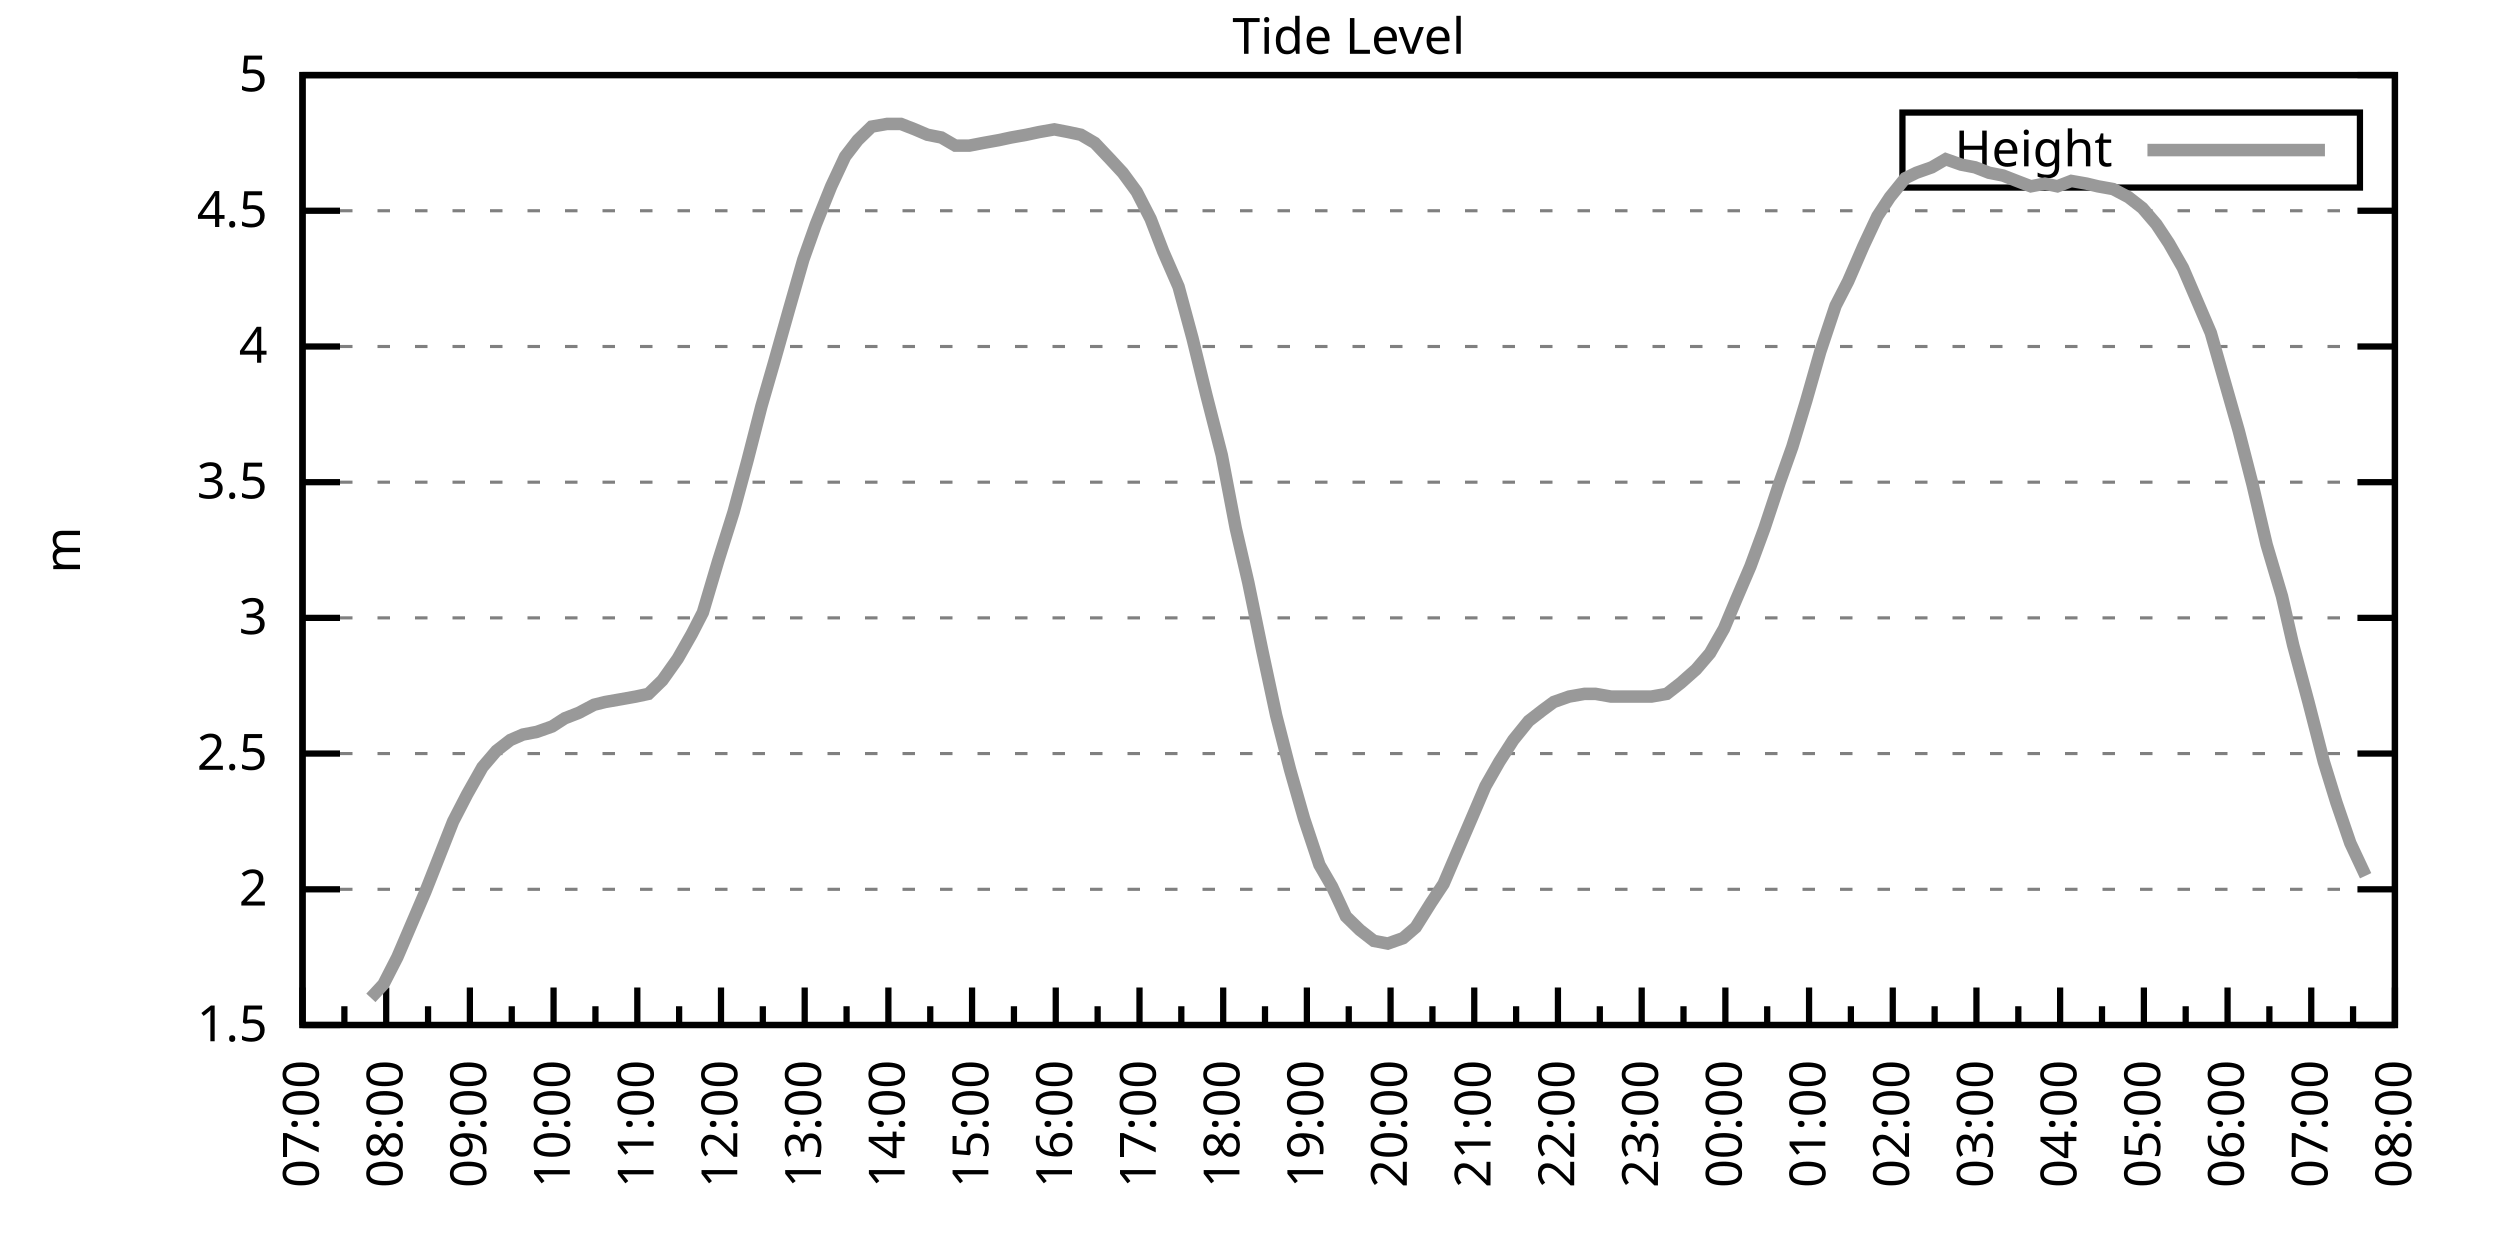
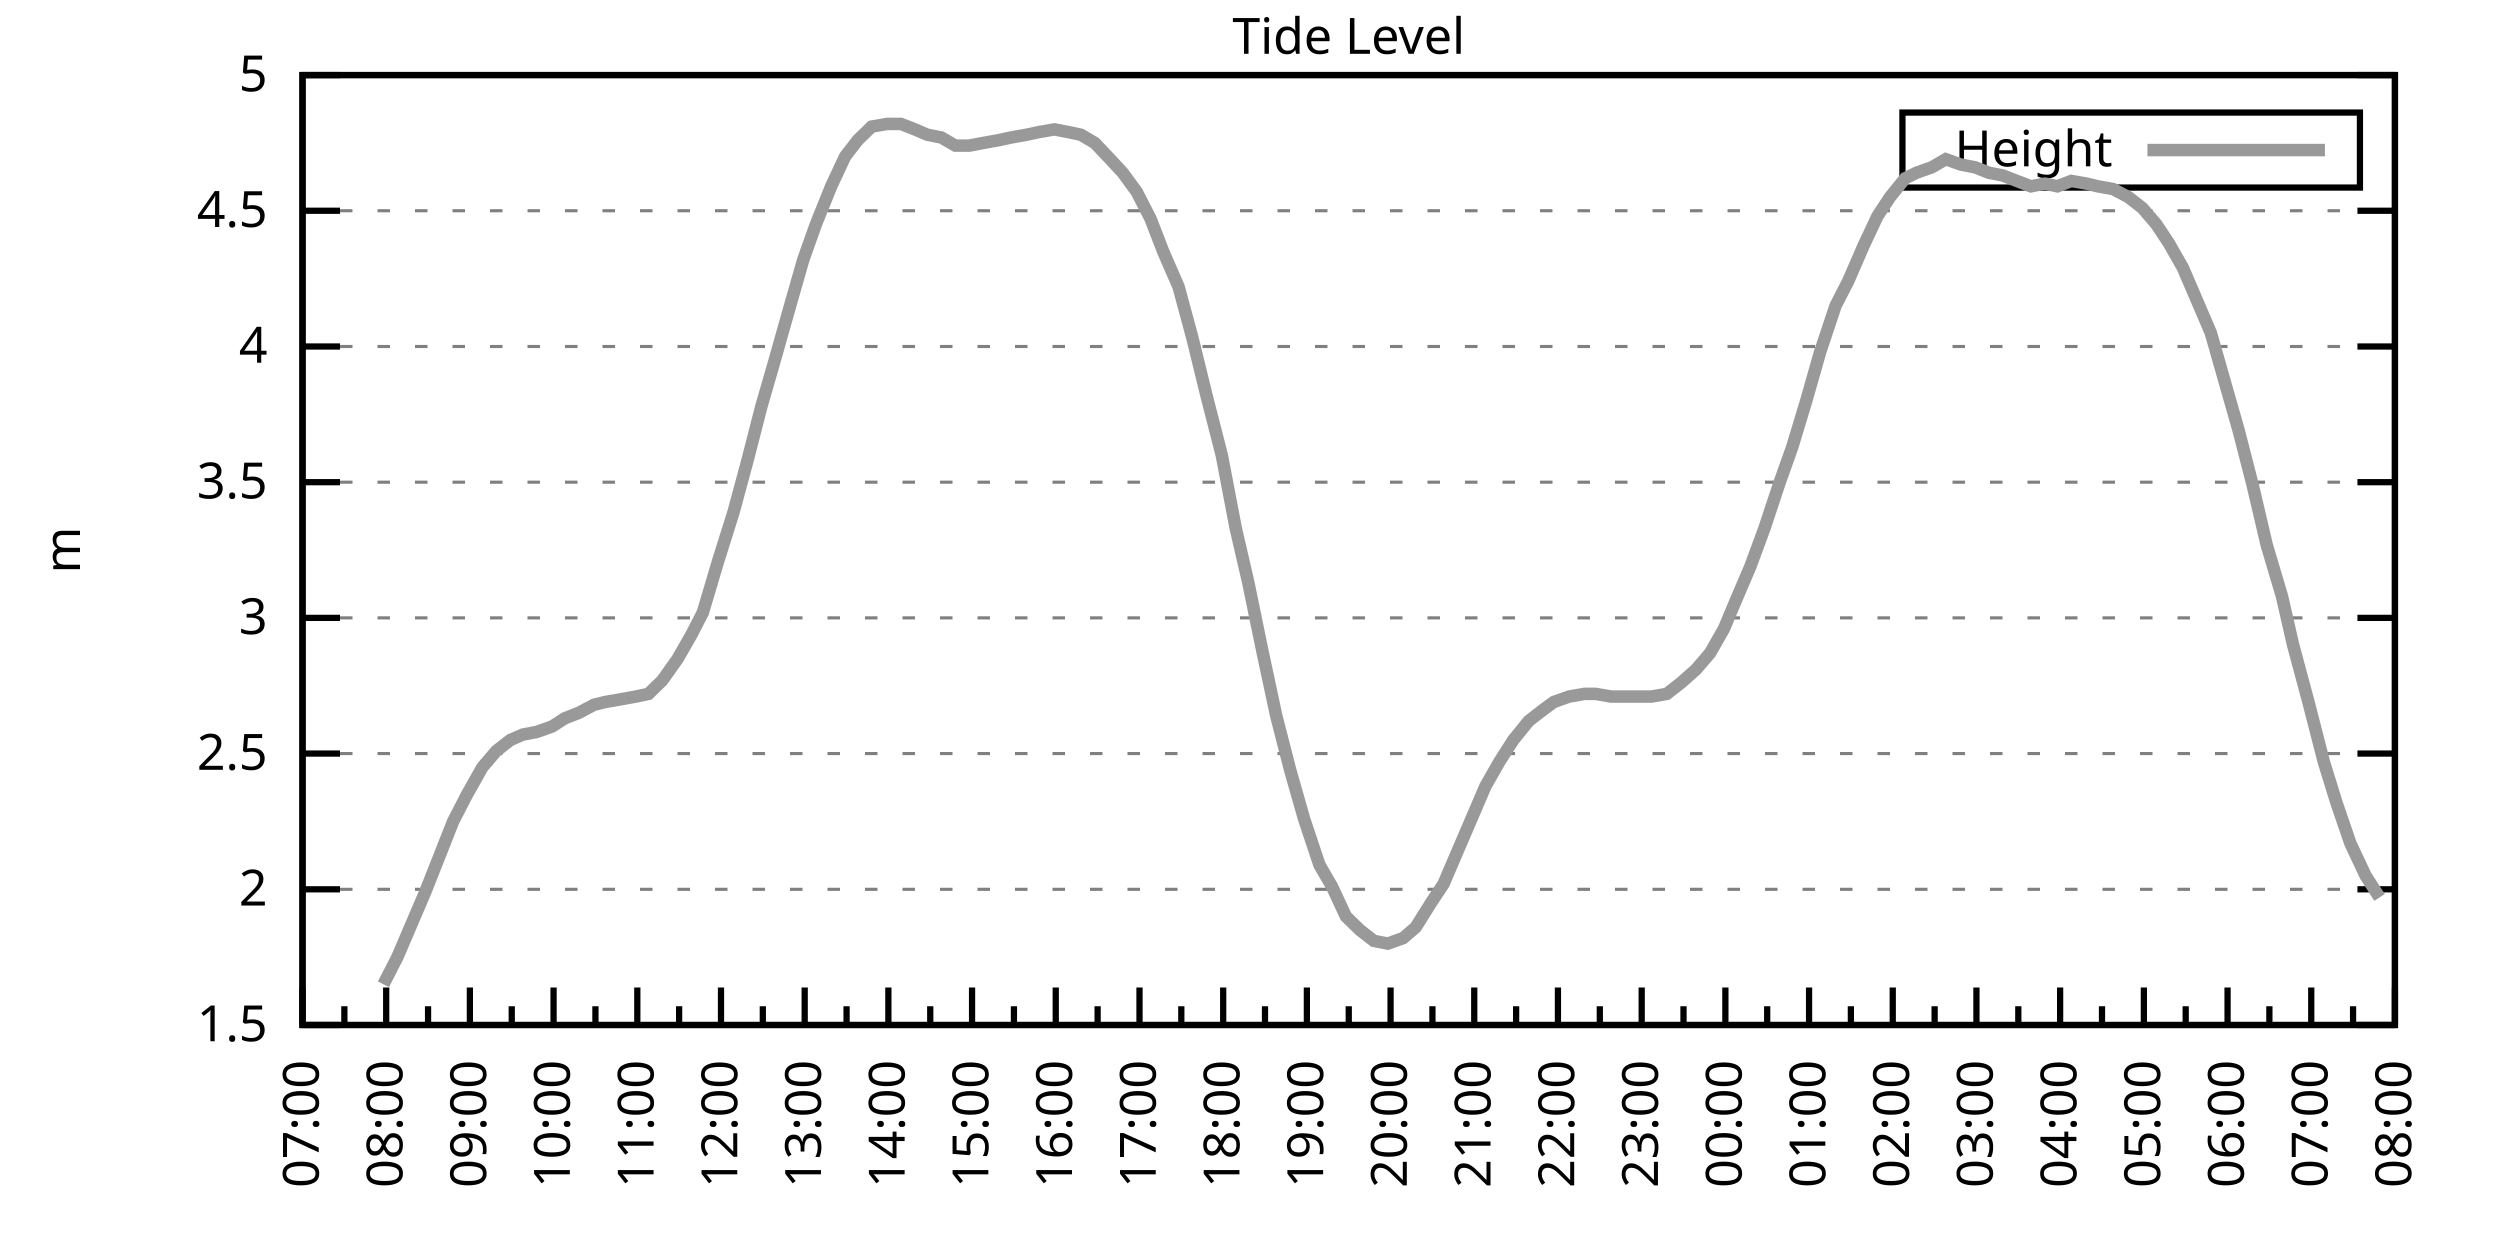
<svg xmlns="http://www.w3.org/2000/svg" xmlns:xlink="http://www.w3.org/1999/xlink" width="400" height="200" viewBox="0 0 400 200">
  <g id="gnuplot_canvas">
    <rect x="0" y="0" width="400" height="200" fill="none" />
    <defs>
      <circle id="gpDot" r="0.5" stroke-width="0.5" stroke="currentColor" />
      <path id="gpPt0" stroke-width="0.333" stroke="currentColor" d="M-1,0 h2 M0,-1 v2" />
      <path id="gpPt1" stroke-width="0.333" stroke="currentColor" d="M-1,-1 L1,1 M1,-1 L-1,1" />
      <path id="gpPt2" stroke-width="0.333" stroke="currentColor" d="M-1,0 L1,0 M0,-1 L0,1 M-1,-1 L1,1 M-1,1 L1,-1" />
      <rect id="gpPt3" stroke-width="0.333" stroke="currentColor" x="-1" y="-1" width="2" height="2" />
      <rect id="gpPt4" stroke-width="0.333" stroke="currentColor" fill="currentColor" x="-1" y="-1" width="2" height="2" />
      <circle id="gpPt5" stroke-width="0.333" stroke="currentColor" cx="0" cy="0" r="1" />
      <use xlink:href="#gpPt5" id="gpPt6" fill="currentColor" stroke="none" />
      <path id="gpPt7" stroke-width="0.333" stroke="currentColor" d="M0,-1.33 L-1.33,0.67 L1.33,0.67 z" />
      <use xlink:href="#gpPt7" id="gpPt8" fill="currentColor" stroke="none" />
      <use xlink:href="#gpPt7" id="gpPt9" stroke="currentColor" transform="rotate(180)" />
      <use xlink:href="#gpPt9" id="gpPt10" fill="currentColor" stroke="none" />
      <use xlink:href="#gpPt3" id="gpPt11" stroke="currentColor" transform="rotate(45)" />
      <use xlink:href="#gpPt11" id="gpPt12" fill="currentColor" stroke="none" />
      <path id="gpPt13" stroke-width="0.333" stroke="currentColor" d="M0,1.330 L1.265,0.411 L0.782,-1.067 L-0.782,-1.076 L-1.265,0.411 z" />
      <use xlink:href="#gpPt13" id="gpPt14" fill="currentColor" stroke="none" />
      <filter id="textbox" filterUnits="objectBoundingBox" x="0" y="0" height="1" width="1">
        <feFlood flood-color="white" flood-opacity="1" result="bgnd" />
        <feComposite in="SourceGraphic" in2="bgnd" operator="atop" />
      </filter>
      <filter id="greybox" filterUnits="objectBoundingBox" x="0" y="0" height="1" width="1">
        <feFlood flood-color="lightgrey" flood-opacity="1" result="grey" />
        <feComposite in="SourceGraphic" in2="grey" operator="atop" />
      </filter>
    </defs>
    <g fill="none" color="white" stroke="currentColor" stroke-width="1.00" stroke-linecap="butt" stroke-linejoin="miter">
</g>
    <g fill="none" color="black" stroke="currentColor" stroke-width="1.00" stroke-linecap="butt" stroke-linejoin="miter">
      <g stroke="none" shape-rendering="crispEdges">
        <polygon fill="rgb(255, 255, 255)" points="48.40,164.00 383.18,164.00 383.18,12.02 48.40,12.02 " />
      </g>
    </g>
    <g fill="none" color="black" stroke="currentColor" stroke-width="1.00" stroke-linecap="butt" stroke-linejoin="miter">
</g>
    <g fill="none" color="black" stroke="black" stroke-width="0.50" stroke-linecap="butt" stroke-linejoin="miter">
</g>
    <g fill="none" color="gray" stroke="currentColor" stroke-width="0.50" stroke-linecap="butt" stroke-linejoin="miter">
      <path stroke="gray" stroke-dasharray="2,4" class="gridline" d="M48.40,164.00 L383.19,164.00  " />
    </g>
    <g fill="none" color="gray" stroke="gray" stroke-width="1.00" stroke-linecap="butt" stroke-linejoin="miter">
</g>
    <g fill="none" color="black" stroke="currentColor" stroke-width="1.00" stroke-linecap="butt" stroke-linejoin="miter">
      <path stroke="black" d="M48.40,164.00 L54.40,164.00 M383.19,164.00 L377.19,164.00  " />
      <g transform="translate(42.80,166.60)" stroke="none" fill="black" font-family="Sans" font-size="8.00" text-anchor="end">
        <text>
          <tspan font-family="Sans"> 1.5</tspan>
        </text>
      </g>
    </g>
    <g fill="none" color="black" stroke="currentColor" stroke-width="1.00" stroke-linecap="butt" stroke-linejoin="miter">
</g>
    <g fill="none" color="black" stroke="black" stroke-width="0.50" stroke-linecap="butt" stroke-linejoin="miter">
</g>
    <g fill="none" color="gray" stroke="currentColor" stroke-width="0.50" stroke-linecap="butt" stroke-linejoin="miter">
      <path stroke="gray" stroke-dasharray="2,4" class="gridline" d="M48.40,142.29 L383.19,142.29  " />
    </g>
    <g fill="none" color="gray" stroke="gray" stroke-width="1.00" stroke-linecap="butt" stroke-linejoin="miter">
</g>
    <g fill="none" color="black" stroke="currentColor" stroke-width="1.00" stroke-linecap="butt" stroke-linejoin="miter">
      <path stroke="black" d="M48.40,142.29 L54.40,142.29 M383.19,142.29 L377.19,142.29  " />
      <g transform="translate(42.80,144.89)" stroke="none" fill="black" font-family="Sans" font-size="8.00" text-anchor="end">
        <text>
          <tspan font-family="Sans"> 2</tspan>
        </text>
      </g>
    </g>
    <g fill="none" color="black" stroke="currentColor" stroke-width="1.00" stroke-linecap="butt" stroke-linejoin="miter">
</g>
    <g fill="none" color="black" stroke="black" stroke-width="0.50" stroke-linecap="butt" stroke-linejoin="miter">
</g>
    <g fill="none" color="gray" stroke="currentColor" stroke-width="0.50" stroke-linecap="butt" stroke-linejoin="miter">
      <path stroke="gray" stroke-dasharray="2,4" class="gridline" d="M48.40,120.57 L383.19,120.57  " />
    </g>
    <g fill="none" color="gray" stroke="gray" stroke-width="1.00" stroke-linecap="butt" stroke-linejoin="miter">
</g>
    <g fill="none" color="black" stroke="currentColor" stroke-width="1.00" stroke-linecap="butt" stroke-linejoin="miter">
      <path stroke="black" d="M48.40,120.57 L54.40,120.57 M383.19,120.57 L377.19,120.57  " />
      <g transform="translate(42.80,123.17)" stroke="none" fill="black" font-family="Sans" font-size="8.00" text-anchor="end">
        <text>
          <tspan font-family="Sans"> 2.5</tspan>
        </text>
      </g>
    </g>
    <g fill="none" color="black" stroke="currentColor" stroke-width="1.00" stroke-linecap="butt" stroke-linejoin="miter">
</g>
    <g fill="none" color="black" stroke="black" stroke-width="0.50" stroke-linecap="butt" stroke-linejoin="miter">
</g>
    <g fill="none" color="gray" stroke="currentColor" stroke-width="0.50" stroke-linecap="butt" stroke-linejoin="miter">
      <path stroke="gray" stroke-dasharray="2,4" class="gridline" d="M48.40,98.86 L383.19,98.86  " />
    </g>
    <g fill="none" color="gray" stroke="gray" stroke-width="1.00" stroke-linecap="butt" stroke-linejoin="miter">
</g>
    <g fill="none" color="black" stroke="currentColor" stroke-width="1.00" stroke-linecap="butt" stroke-linejoin="miter">
      <path stroke="black" d="M48.40,98.86 L54.40,98.86 M383.19,98.86 L377.19,98.86  " />
      <g transform="translate(42.80,101.46)" stroke="none" fill="black" font-family="Sans" font-size="8.00" text-anchor="end">
        <text>
          <tspan font-family="Sans"> 3</tspan>
        </text>
      </g>
    </g>
    <g fill="none" color="black" stroke="currentColor" stroke-width="1.00" stroke-linecap="butt" stroke-linejoin="miter">
</g>
    <g fill="none" color="black" stroke="black" stroke-width="0.50" stroke-linecap="butt" stroke-linejoin="miter">
</g>
    <g fill="none" color="gray" stroke="currentColor" stroke-width="0.50" stroke-linecap="butt" stroke-linejoin="miter">
      <path stroke="gray" stroke-dasharray="2,4" class="gridline" d="M48.40,77.15 L383.19,77.15  " />
    </g>
    <g fill="none" color="gray" stroke="gray" stroke-width="1.00" stroke-linecap="butt" stroke-linejoin="miter">
</g>
    <g fill="none" color="black" stroke="currentColor" stroke-width="1.00" stroke-linecap="butt" stroke-linejoin="miter">
      <path stroke="black" d="M48.40,77.15 L54.40,77.15 M383.19,77.15 L377.19,77.15  " />
      <g transform="translate(42.80,79.75)" stroke="none" fill="black" font-family="Sans" font-size="8.00" text-anchor="end">
        <text>
          <tspan font-family="Sans"> 3.5</tspan>
        </text>
      </g>
    </g>
    <g fill="none" color="black" stroke="currentColor" stroke-width="1.00" stroke-linecap="butt" stroke-linejoin="miter">
</g>
    <g fill="none" color="black" stroke="black" stroke-width="0.50" stroke-linecap="butt" stroke-linejoin="miter">
</g>
    <g fill="none" color="gray" stroke="currentColor" stroke-width="0.50" stroke-linecap="butt" stroke-linejoin="miter">
      <path stroke="gray" stroke-dasharray="2,4" class="gridline" d="M48.40,55.44 L383.19,55.44  " />
    </g>
    <g fill="none" color="gray" stroke="gray" stroke-width="1.00" stroke-linecap="butt" stroke-linejoin="miter">
</g>
    <g fill="none" color="black" stroke="currentColor" stroke-width="1.00" stroke-linecap="butt" stroke-linejoin="miter">
      <path stroke="black" d="M48.40,55.44 L54.40,55.44 M383.19,55.44 L377.19,55.44  " />
      <g transform="translate(42.80,58.04)" stroke="none" fill="black" font-family="Sans" font-size="8.00" text-anchor="end">
        <text>
          <tspan font-family="Sans"> 4</tspan>
        </text>
      </g>
    </g>
    <g fill="none" color="black" stroke="currentColor" stroke-width="1.00" stroke-linecap="butt" stroke-linejoin="miter">
</g>
    <g fill="none" color="black" stroke="black" stroke-width="0.50" stroke-linecap="butt" stroke-linejoin="miter">
</g>
    <g fill="none" color="gray" stroke="currentColor" stroke-width="0.50" stroke-linecap="butt" stroke-linejoin="miter">
      <path stroke="gray" stroke-dasharray="2,4" class="gridline" d="M48.40,33.72 L383.19,33.72  " />
    </g>
    <g fill="none" color="gray" stroke="gray" stroke-width="1.00" stroke-linecap="butt" stroke-linejoin="miter">
</g>
    <g fill="none" color="black" stroke="currentColor" stroke-width="1.00" stroke-linecap="butt" stroke-linejoin="miter">
      <path stroke="black" d="M48.40,33.72 L54.40,33.72 M383.19,33.72 L377.19,33.72  " />
      <g transform="translate(42.80,36.32)" stroke="none" fill="black" font-family="Sans" font-size="8.00" text-anchor="end">
        <text>
          <tspan font-family="Sans"> 4.5</tspan>
        </text>
      </g>
    </g>
    <g fill="none" color="black" stroke="currentColor" stroke-width="1.00" stroke-linecap="butt" stroke-linejoin="miter">
</g>
    <g fill="none" color="black" stroke="black" stroke-width="0.50" stroke-linecap="butt" stroke-linejoin="miter">
</g>
    <g fill="none" color="gray" stroke="currentColor" stroke-width="0.50" stroke-linecap="butt" stroke-linejoin="miter">
      <path stroke="gray" stroke-dasharray="2,4" class="gridline" d="M48.40,12.01 L383.19,12.01  " />
    </g>
    <g fill="none" color="gray" stroke="gray" stroke-width="1.00" stroke-linecap="butt" stroke-linejoin="miter">
</g>
    <g fill="none" color="black" stroke="currentColor" stroke-width="1.00" stroke-linecap="butt" stroke-linejoin="miter">
      <path stroke="black" d="M48.40,12.01 L54.40,12.01 M383.19,12.01 L377.19,12.01  " />
      <g transform="translate(42.80,14.61)" stroke="none" fill="black" font-family="Sans" font-size="8.00" text-anchor="end">
        <text>
          <tspan font-family="Sans"> 5</tspan>
        </text>
      </g>
    </g>
    <g fill="none" color="black" stroke="currentColor" stroke-width="1.00" stroke-linecap="butt" stroke-linejoin="miter">
      <path stroke="black" d="M48.40,164.00 L48.40,158.00  " />
      <g transform="translate(51.00,169.60) rotate(270)" stroke="none" fill="black" font-family="Sans" font-size="8.00" text-anchor="end">
        <text>
          <tspan font-family="Sans">07:00</tspan>
        </text>
      </g>
    </g>
    <g fill="none" color="black" stroke="currentColor" stroke-width="1.00" stroke-linecap="butt" stroke-linejoin="miter">
      <path stroke="black" d="M55.10,164.00 L55.10,161.00 M61.79,164.00 L61.79,158.00  " />
      <g transform="translate(64.39,169.60) rotate(270)" stroke="none" fill="black" font-family="Sans" font-size="8.00" text-anchor="end">
        <text>
          <tspan font-family="Sans">08:00</tspan>
        </text>
      </g>
    </g>
    <g fill="none" color="black" stroke="currentColor" stroke-width="1.00" stroke-linecap="butt" stroke-linejoin="miter">
      <path stroke="black" d="M68.49,164.00 L68.49,161.00 M75.18,164.00 L75.18,158.00  " />
      <g transform="translate(77.78,169.60) rotate(270)" stroke="none" fill="black" font-family="Sans" font-size="8.00" text-anchor="end">
        <text>
          <tspan font-family="Sans">09:00</tspan>
        </text>
      </g>
    </g>
    <g fill="none" color="black" stroke="currentColor" stroke-width="1.00" stroke-linecap="butt" stroke-linejoin="miter">
      <path stroke="black" d="M81.88,164.00 L81.88,161.00 M88.57,164.00 L88.57,158.00  " />
      <g transform="translate(91.17,169.60) rotate(270)" stroke="none" fill="black" font-family="Sans" font-size="8.00" text-anchor="end">
        <text>
          <tspan font-family="Sans">10:00</tspan>
        </text>
      </g>
    </g>
    <g fill="none" color="black" stroke="currentColor" stroke-width="1.00" stroke-linecap="butt" stroke-linejoin="miter">
      <path stroke="black" d="M95.27,164.00 L95.27,161.00 M101.97,164.00 L101.97,158.00  " />
      <g transform="translate(104.57,169.60) rotate(270)" stroke="none" fill="black" font-family="Sans" font-size="8.00" text-anchor="end">
        <text>
          <tspan font-family="Sans">11:00</tspan>
        </text>
      </g>
    </g>
    <g fill="none" color="black" stroke="currentColor" stroke-width="1.00" stroke-linecap="butt" stroke-linejoin="miter">
      <path stroke="black" d="M108.66,164.00 L108.66,161.00 M115.36,164.00 L115.36,158.00  " />
      <g transform="translate(117.96,169.60) rotate(270)" stroke="none" fill="black" font-family="Sans" font-size="8.00" text-anchor="end">
        <text>
          <tspan font-family="Sans">12:00</tspan>
        </text>
      </g>
    </g>
    <g fill="none" color="black" stroke="currentColor" stroke-width="1.00" stroke-linecap="butt" stroke-linejoin="miter">
      <path stroke="black" d="M122.05,164.00 L122.05,161.00 M128.75,164.00 L128.75,158.00  " />
      <g transform="translate(131.35,169.60) rotate(270)" stroke="none" fill="black" font-family="Sans" font-size="8.00" text-anchor="end">
        <text>
          <tspan font-family="Sans">13:00</tspan>
        </text>
      </g>
    </g>
    <g fill="none" color="black" stroke="currentColor" stroke-width="1.00" stroke-linecap="butt" stroke-linejoin="miter">
      <path stroke="black" d="M135.45,164.00 L135.45,161.00 M142.14,164.00 L142.14,158.00  " />
      <g transform="translate(144.74,169.60) rotate(270)" stroke="none" fill="black" font-family="Sans" font-size="8.00" text-anchor="end">
        <text>
          <tspan font-family="Sans">14:00</tspan>
        </text>
      </g>
    </g>
    <g fill="none" color="black" stroke="currentColor" stroke-width="1.00" stroke-linecap="butt" stroke-linejoin="miter">
      <path stroke="black" d="M148.84,164.00 L148.84,161.00 M155.53,164.00 L155.53,158.00  " />
      <g transform="translate(158.13,169.60) rotate(270)" stroke="none" fill="black" font-family="Sans" font-size="8.00" text-anchor="end">
        <text>
          <tspan font-family="Sans">15:00</tspan>
        </text>
      </g>
    </g>
    <g fill="none" color="black" stroke="currentColor" stroke-width="1.00" stroke-linecap="butt" stroke-linejoin="miter">
      <path stroke="black" d="M162.23,164.00 L162.23,161.00 M168.92,164.00 L168.92,158.00  " />
      <g transform="translate(171.52,169.60) rotate(270)" stroke="none" fill="black" font-family="Sans" font-size="8.00" text-anchor="end">
        <text>
          <tspan font-family="Sans">16:00</tspan>
        </text>
      </g>
    </g>
    <g fill="none" color="black" stroke="currentColor" stroke-width="1.00" stroke-linecap="butt" stroke-linejoin="miter">
      <path stroke="black" d="M175.62,164.00 L175.62,161.00 M182.32,164.00 L182.32,158.00  " />
      <g transform="translate(184.92,169.60) rotate(270)" stroke="none" fill="black" font-family="Sans" font-size="8.00" text-anchor="end">
        <text>
          <tspan font-family="Sans">17:00</tspan>
        </text>
      </g>
    </g>
    <g fill="none" color="black" stroke="currentColor" stroke-width="1.00" stroke-linecap="butt" stroke-linejoin="miter">
      <path stroke="black" d="M189.01,164.00 L189.01,161.00 M195.71,164.00 L195.71,158.00  " />
      <g transform="translate(198.31,169.60) rotate(270)" stroke="none" fill="black" font-family="Sans" font-size="8.00" text-anchor="end">
        <text>
          <tspan font-family="Sans">18:00</tspan>
        </text>
      </g>
    </g>
    <g fill="none" color="black" stroke="currentColor" stroke-width="1.00" stroke-linecap="butt" stroke-linejoin="miter">
      <path stroke="black" d="M202.40,164.00 L202.40,161.00 M209.10,164.00 L209.10,158.00  " />
      <g transform="translate(211.70,169.60) rotate(270)" stroke="none" fill="black" font-family="Sans" font-size="8.00" text-anchor="end">
        <text>
          <tspan font-family="Sans">19:00</tspan>
        </text>
      </g>
    </g>
    <g fill="none" color="black" stroke="currentColor" stroke-width="1.00" stroke-linecap="butt" stroke-linejoin="miter">
      <path stroke="black" d="M215.80,164.00 L215.80,161.00 M222.49,164.00 L222.49,158.00  " />
      <g transform="translate(225.09,169.60) rotate(270)" stroke="none" fill="black" font-family="Sans" font-size="8.00" text-anchor="end">
        <text>
          <tspan font-family="Sans">20:00</tspan>
        </text>
      </g>
    </g>
    <g fill="none" color="black" stroke="currentColor" stroke-width="1.00" stroke-linecap="butt" stroke-linejoin="miter">
      <path stroke="black" d="M229.19,164.00 L229.19,161.00 M235.88,164.00 L235.88,158.00  " />
      <g transform="translate(238.48,169.60) rotate(270)" stroke="none" fill="black" font-family="Sans" font-size="8.00" text-anchor="end">
        <text>
          <tspan font-family="Sans">21:00</tspan>
        </text>
      </g>
    </g>
    <g fill="none" color="black" stroke="currentColor" stroke-width="1.00" stroke-linecap="butt" stroke-linejoin="miter">
      <path stroke="black" d="M242.58,164.00 L242.58,161.00 M249.27,164.00 L249.27,158.00  " />
      <g transform="translate(251.87,169.60) rotate(270)" stroke="none" fill="black" font-family="Sans" font-size="8.00" text-anchor="end">
        <text>
          <tspan font-family="Sans">22:00</tspan>
        </text>
      </g>
    </g>
    <g fill="none" color="black" stroke="currentColor" stroke-width="1.00" stroke-linecap="butt" stroke-linejoin="miter">
      <path stroke="black" d="M255.97,164.00 L255.97,161.00 M262.67,164.00 L262.67,158.00  " />
      <g transform="translate(265.27,169.60) rotate(270)" stroke="none" fill="black" font-family="Sans" font-size="8.00" text-anchor="end">
        <text>
          <tspan font-family="Sans">23:00</tspan>
        </text>
      </g>
    </g>
    <g fill="none" color="black" stroke="currentColor" stroke-width="1.00" stroke-linecap="butt" stroke-linejoin="miter">
      <path stroke="black" d="M269.36,164.00 L269.36,161.00 M276.06,164.00 L276.06,158.00  " />
      <g transform="translate(278.66,169.60) rotate(270)" stroke="none" fill="black" font-family="Sans" font-size="8.00" text-anchor="end">
        <text>
          <tspan font-family="Sans">00:00</tspan>
        </text>
      </g>
    </g>
    <g fill="none" color="black" stroke="currentColor" stroke-width="1.00" stroke-linecap="butt" stroke-linejoin="miter">
      <path stroke="black" d="M282.75,164.00 L282.75,161.00 M289.45,164.00 L289.45,158.00  " />
      <g transform="translate(292.05,169.60) rotate(270)" stroke="none" fill="black" font-family="Sans" font-size="8.00" text-anchor="end">
        <text>
          <tspan font-family="Sans">01:00</tspan>
        </text>
      </g>
    </g>
    <g fill="none" color="black" stroke="currentColor" stroke-width="1.00" stroke-linecap="butt" stroke-linejoin="miter">
      <path stroke="black" d="M296.14,164.00 L296.14,161.00 M302.84,164.00 L302.84,158.00  " />
      <g transform="translate(305.44,169.60) rotate(270)" stroke="none" fill="black" font-family="Sans" font-size="8.00" text-anchor="end">
        <text>
          <tspan font-family="Sans">02:00</tspan>
        </text>
      </g>
    </g>
    <g fill="none" color="black" stroke="currentColor" stroke-width="1.00" stroke-linecap="butt" stroke-linejoin="miter">
      <path stroke="black" d="M309.54,164.00 L309.54,161.00 M316.23,164.00 L316.23,158.00  " />
      <g transform="translate(318.83,169.60) rotate(270)" stroke="none" fill="black" font-family="Sans" font-size="8.00" text-anchor="end">
        <text>
          <tspan font-family="Sans">03:00</tspan>
        </text>
      </g>
    </g>
    <g fill="none" color="black" stroke="currentColor" stroke-width="1.00" stroke-linecap="butt" stroke-linejoin="miter">
      <path stroke="black" d="M322.93,164.00 L322.93,161.00 M329.62,164.00 L329.62,158.00  " />
      <g transform="translate(332.22,169.60) rotate(270)" stroke="none" fill="black" font-family="Sans" font-size="8.00" text-anchor="end">
        <text>
          <tspan font-family="Sans">04:00</tspan>
        </text>
      </g>
    </g>
    <g fill="none" color="black" stroke="currentColor" stroke-width="1.00" stroke-linecap="butt" stroke-linejoin="miter">
      <path stroke="black" d="M336.32,164.00 L336.32,161.00 M343.02,164.00 L343.02,158.00  " />
      <g transform="translate(345.62,169.60) rotate(270)" stroke="none" fill="black" font-family="Sans" font-size="8.00" text-anchor="end">
        <text>
          <tspan font-family="Sans">05:00</tspan>
        </text>
      </g>
    </g>
    <g fill="none" color="black" stroke="currentColor" stroke-width="1.00" stroke-linecap="butt" stroke-linejoin="miter">
      <path stroke="black" d="M349.71,164.00 L349.71,161.00 M356.41,164.00 L356.41,158.00  " />
      <g transform="translate(359.01,169.60) rotate(270)" stroke="none" fill="black" font-family="Sans" font-size="8.00" text-anchor="end">
        <text>
          <tspan font-family="Sans">06:00</tspan>
        </text>
      </g>
    </g>
    <g fill="none" color="black" stroke="currentColor" stroke-width="1.00" stroke-linecap="butt" stroke-linejoin="miter">
      <path stroke="black" d="M363.10,164.00 L363.10,161.00 M369.80,164.00 L369.80,158.00  " />
      <g transform="translate(372.40,169.60) rotate(270)" stroke="none" fill="black" font-family="Sans" font-size="8.00" text-anchor="end">
        <text>
          <tspan font-family="Sans">07:00</tspan>
        </text>
      </g>
    </g>
    <g fill="none" color="black" stroke="currentColor" stroke-width="1.00" stroke-linecap="butt" stroke-linejoin="miter">
      <path stroke="black" d="M376.49,164.00 L376.49,161.00 M383.19,164.00 L383.19,158.00  " />
      <g transform="translate(385.79,169.60) rotate(270)" stroke="none" fill="black" font-family="Sans" font-size="8.00" text-anchor="end">
        <text>
          <tspan font-family="Sans">08:00</tspan>
        </text>
      </g>
    </g>
    <g fill="none" color="black" stroke="currentColor" stroke-width="1.00" stroke-linecap="butt" stroke-linejoin="miter">
</g>
    <g fill="none" color="black" stroke="currentColor" stroke-width="1.00" stroke-linecap="butt" stroke-linejoin="miter">
      <path stroke="black" d="M48.40,12.01 L48.40,164.00 L383.19,164.00 L383.19,12.01 L48.40,12.01 Z  " />
    </g>
    <g fill="none" color="black" stroke="currentColor" stroke-width="1.00" stroke-linecap="butt" stroke-linejoin="miter">
      <g transform="translate(12.80,88.01) rotate(270)" stroke="none" fill="black" font-family="Sans" font-size="8.00" text-anchor="middle">
        <text>
          <tspan font-family="Sans">m</tspan>
        </text>
      </g>
    </g>
    <g fill="none" color="black" stroke="currentColor" stroke-width="1.00" stroke-linecap="butt" stroke-linejoin="miter">
</g>
    <g fill="none" color="black" stroke="currentColor" stroke-width="1.00" stroke-linecap="butt" stroke-linejoin="miter">
      <path stroke="black" d="M304.39,30.01 L304.39,18.01 L377.59,18.01 L377.59,30.01 L304.39,30.01 Z  " />
    </g>
    <g id="Tide_level_plot_1">
      <g fill="none" color="white" stroke="black" stroke-width="2.00" stroke-linecap="butt" stroke-linejoin="miter">
</g>
      <g fill="none" color="black" stroke="currentColor" stroke-width="2.00" stroke-linecap="butt" stroke-linejoin="miter">
        <g transform="translate(337.99,26.61)" stroke="none" fill="black" font-family="Sans" font-size="8.00" text-anchor="end">
          <text>
            <tspan font-family="Sans">Height</tspan>
          </text>
        </g>
      </g>
      <g fill="none" color="black" stroke="currentColor" stroke-width="2.00" stroke-linecap="butt" stroke-linejoin="miter">
-         <path stroke="rgb(153, 153, 153)" d="M343.59,24.01 L371.99,24.01 M59.34,159.66 L61.35,157.49 L63.58,153.14 L68.04,142.72 L70.27,137.08 L72.50,131.43   L74.74,127.09 L77.19,122.75 L79.42,120.14 L81.66,118.40 L83.66,117.53 L85.90,117.10 L88.35,116.23 L90.36,114.93   L92.59,114.06 L95.05,112.76 L96.83,112.32 L99.29,111.89 L101.74,111.45 L103.75,111.02 L105.98,108.85 L108.44,105.38   L110.67,101.47 L112.46,97.99 L114.91,89.74 L117.37,81.93 L119.60,73.67 L121.83,64.99 L123.84,58.04 L126.29,49.36   L128.53,41.54 L130.54,35.89 L132.99,29.81 L135.22,25.04 L137.23,22.43 L139.46,20.26 L141.92,19.83 L144.15,19.83   L146.38,20.70 L148.39,21.56 L150.62,22.00 L152.85,23.30 L155.09,23.30 L157.32,22.87 L159.77,22.43 L161.78,22.00   L164.24,21.56 L166.25,21.13 L168.70,20.70 L170.93,21.13 L172.94,21.56 L175.17,22.87 L177.63,25.47 L179.64,27.64   L181.87,30.68 L184.10,35.03 L186.11,40.24 L188.57,45.88 L190.80,54.13 L193.03,63.25 L195.48,72.81 L197.72,84.53   L199.73,93.22 L201.96,104.07 L204.19,114.49 L206.42,123.18 L208.65,131.00 L211.11,138.38 L213.12,141.85 L215.35,146.63   L217.58,148.80 L219.81,150.54 L222.04,150.97 L224.50,150.10 L226.51,148.37 L228.96,144.46 L230.97,141.42 L233.20,136.21   L235.44,131.00 L237.67,125.79 L239.90,121.88 L242.13,118.40 L244.59,115.36 L246.82,113.63 L248.60,112.32 L251.06,111.45   L253.51,111.02 L255.30,111.02 L257.76,111.45 L259.99,111.45 L262.44,111.45 L264.23,111.45 L266.68,111.02 L268.92,109.28   L271.37,107.11 L273.60,104.51 L275.83,100.60 L277.84,95.82 L280.07,90.61 L282.31,84.53 L284.76,77.15 L286.77,71.50   L289.00,64.12 L291.23,56.30 L293.69,48.92 L295.70,45.01 L298.15,39.37 L300.39,34.59 L302.39,31.55 L304.85,28.51   L306.63,27.64 L309.09,26.77 L311.32,25.47 L313.78,26.34 L316.01,26.77 L318.24,27.64 L320.47,28.08 L322.70,28.95   L324.94,29.81 L327.17,29.38 L329.18,29.81 L331.41,28.95 L333.86,29.38 L335.65,29.81 L338.10,30.25 L340.56,31.55   L342.79,33.29 L345.02,35.89 L347.03,38.93 L349.26,42.84 L351.50,48.05 L353.73,53.26 L355.96,61.08 L358.19,68.90   L360.42,77.58 L362.66,87.14 L365.11,95.39 L366.90,103.20 L369.35,112.32 L371.81,121.88 L373.82,128.39 L376.05,134.90   L378.50,140.12  " />
+         <path stroke="rgb(153, 153, 153)" d="M343.59,24.01 L371.99,24.01 M61.35,157.49 L63.58,153.14 L68.04,142.72 L70.27,137.08 L72.50,131.43 L74.74,127.09   L77.19,122.75 L79.42,120.14 L81.66,118.40 L83.66,117.53 L85.90,117.10 L88.35,116.23 L90.36,114.93 L92.59,114.06   L95.05,112.76 L96.83,112.32 L99.29,111.89 L101.74,111.45 L103.75,111.02 L105.98,108.85 L108.44,105.38 L110.67,101.47   L112.46,97.99 L114.91,89.74 L117.37,81.93 L119.60,73.67 L121.83,64.99 L123.84,58.04 L126.29,49.36 L128.53,41.54   L130.54,35.89 L132.99,29.81 L135.22,25.04 L137.23,22.43 L139.46,20.26 L141.92,19.83 L144.15,19.83 L146.38,20.70   L148.39,21.56 L150.62,22.00 L152.85,23.30 L155.09,23.30 L157.32,22.87 L159.77,22.43 L161.78,22.00 L164.24,21.56   L166.25,21.13 L168.70,20.70 L170.93,21.13 L172.94,21.56 L175.17,22.87 L177.63,25.47 L179.64,27.64 L181.87,30.68   L184.10,35.03 L186.11,40.24 L188.57,45.88 L190.80,54.13 L193.03,63.25 L195.48,72.81 L197.72,84.53 L199.73,93.22   L201.96,104.07 L204.19,114.49 L206.42,123.18 L208.65,131.00 L211.11,138.38 L213.12,141.85 L215.35,146.63 L217.58,148.80   L219.81,150.54 L222.04,150.97 L224.50,150.10 L226.51,148.37 L228.96,144.46 L230.97,141.42 L233.20,136.21 L235.44,131.00   L237.67,125.79 L239.90,121.88 L242.13,118.40 L244.59,115.36 L246.82,113.63 L248.60,112.32 L251.06,111.45 L253.51,111.02   L255.30,111.02 L257.76,111.45 L259.99,111.45 L262.44,111.45 L264.23,111.45 L266.68,111.02 L268.92,109.28 L271.37,107.11   L273.60,104.51 L275.83,100.60 L277.84,95.82 L280.07,90.61 L282.31,84.53 L284.76,77.15 L286.77,71.50 L289.00,64.12   L291.23,56.30 L293.69,48.92 L295.70,45.01 L298.15,39.37 L300.39,34.59 L302.39,31.55 L304.85,28.51 L306.63,27.64   L309.09,26.77 L311.32,25.47 L313.78,26.34 L316.01,26.77 L318.24,27.64 L320.47,28.08 L322.70,28.95 L324.94,29.81   L327.17,29.38 L329.18,29.81 L331.41,28.95 L333.86,29.38 L335.65,29.81 L338.10,30.25 L340.56,31.55 L342.79,33.29   L345.02,35.89 L347.03,38.93 L349.26,42.84 L351.50,48.05 L353.73,53.26 L355.96,61.08 L358.19,68.90 L360.42,77.58   L362.66,87.14 L365.11,95.39 L366.90,103.20 L369.35,112.32 L371.81,121.88 L373.82,128.39 L376.05,134.90 L378.50,140.12   L380.73,143.59  " />
      </g>
    </g>
    <g fill="none" color="black" stroke="currentColor" stroke-width="2.00" stroke-linecap="butt" stroke-linejoin="miter">
</g>
    <g fill="none" color="black" stroke="black" stroke-width="1.00" stroke-linecap="butt" stroke-linejoin="miter">
</g>
    <g fill="none" color="black" stroke="currentColor" stroke-width="1.00" stroke-linecap="butt" stroke-linejoin="miter">
      <path stroke="black" d="M48.40,12.01 L48.40,164.00 L383.19,164.00 L383.19,12.01 L48.40,12.01 Z  " />
    </g>
    <g fill="none" color="black" stroke="currentColor" stroke-width="1.00" stroke-linecap="butt" stroke-linejoin="miter">
      <g transform="translate(215.79,8.61)" stroke="none" fill="black" font-family="Sans" font-size="8.00" text-anchor="middle">
        <text>
          <tspan font-family="Sans">Tide Level</tspan>
        </text>
      </g>
    </g>
    <g fill="none" color="black" stroke="currentColor" stroke-width="1.00" stroke-linecap="butt" stroke-linejoin="miter">
</g>
  </g>
</svg>
